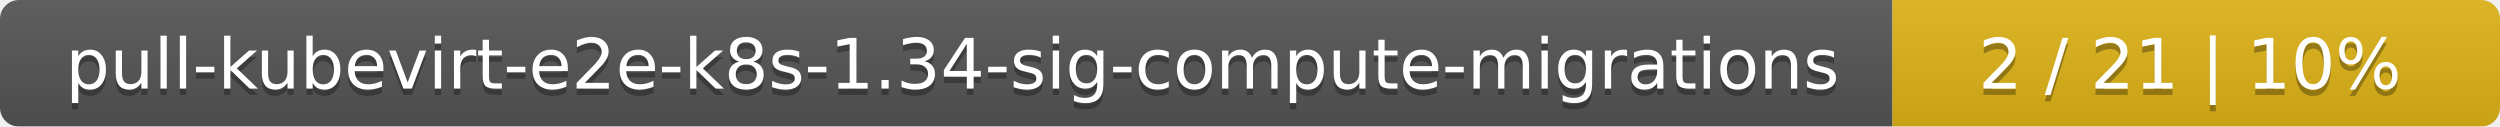
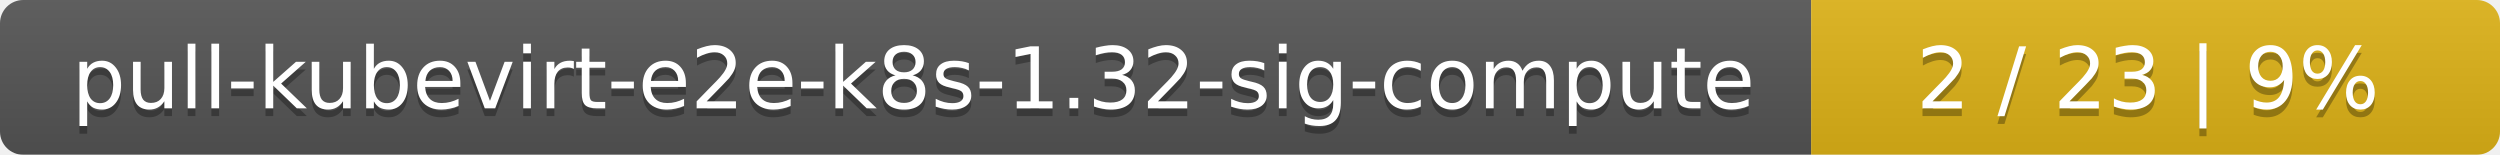
- <svg xmlns="http://www.w3.org/2000/svg" width="395" height="20">
+ <svg xmlns="http://www.w3.org/2000/svg" width="323" height="20">
  <linearGradient id="smooth" x2="0" y2="100%">
    <stop offset="0" stop-color="#bbb" stop-opacity=".1" />
    <stop offset="1" stop-opacity=".1" />
  </linearGradient>
  <mask id="round">
-     <rect width="395" height="20" rx="3" fill="#fff" />
+     <rect width="323" height="20" rx="3" fill="#fff" />
  </mask>
  <g mask="url(#round)">
-     <rect width="299" height="20" fill="#555" />
-     <rect x="299" width="96" height="20" fill="#dfb317" />
-     <rect width="395" height="20" fill="url(#smooth)" />
+     <rect width="234" height="20" fill="#555" />
+     <rect x="234" width="89" height="20" fill="#dfb317" />
+     <rect width="323" height="20" fill="url(#smooth)" />
  </g>
  <g fill="#fff" text-anchor="middle" font-family="DejaVu Sans,Verdana,Geneva,sans-serif" font-size="11">
-     <text x="150.5" y="15" fill="#010101" fill-opacity=".3">pull-kubevirt-e2e-k8s-1.34-sig-compute-migrations</text>
-     <text x="150.5" y="14">pull-kubevirt-e2e-k8s-1.34-sig-compute-migrations</text>
-     <text x="346" y="15" fill="#010101" fill-opacity=".3">2 / 21    |    10%</text>
-     <text x="346" y="14">2 / 21    |    10%</text>
+     <text x="118" y="15" fill="#010101" fill-opacity=".3">pull-kubevirt-e2e-k8s-1.32-sig-compute</text>
+     <text x="118" y="14">pull-kubevirt-e2e-k8s-1.32-sig-compute</text>
+     <text x="277.5" y="15" fill="#010101" fill-opacity=".3">2 / 23    |    9%</text>
+     <text x="277.5" y="14">2 / 23    |    9%</text>
  </g>
</svg>
